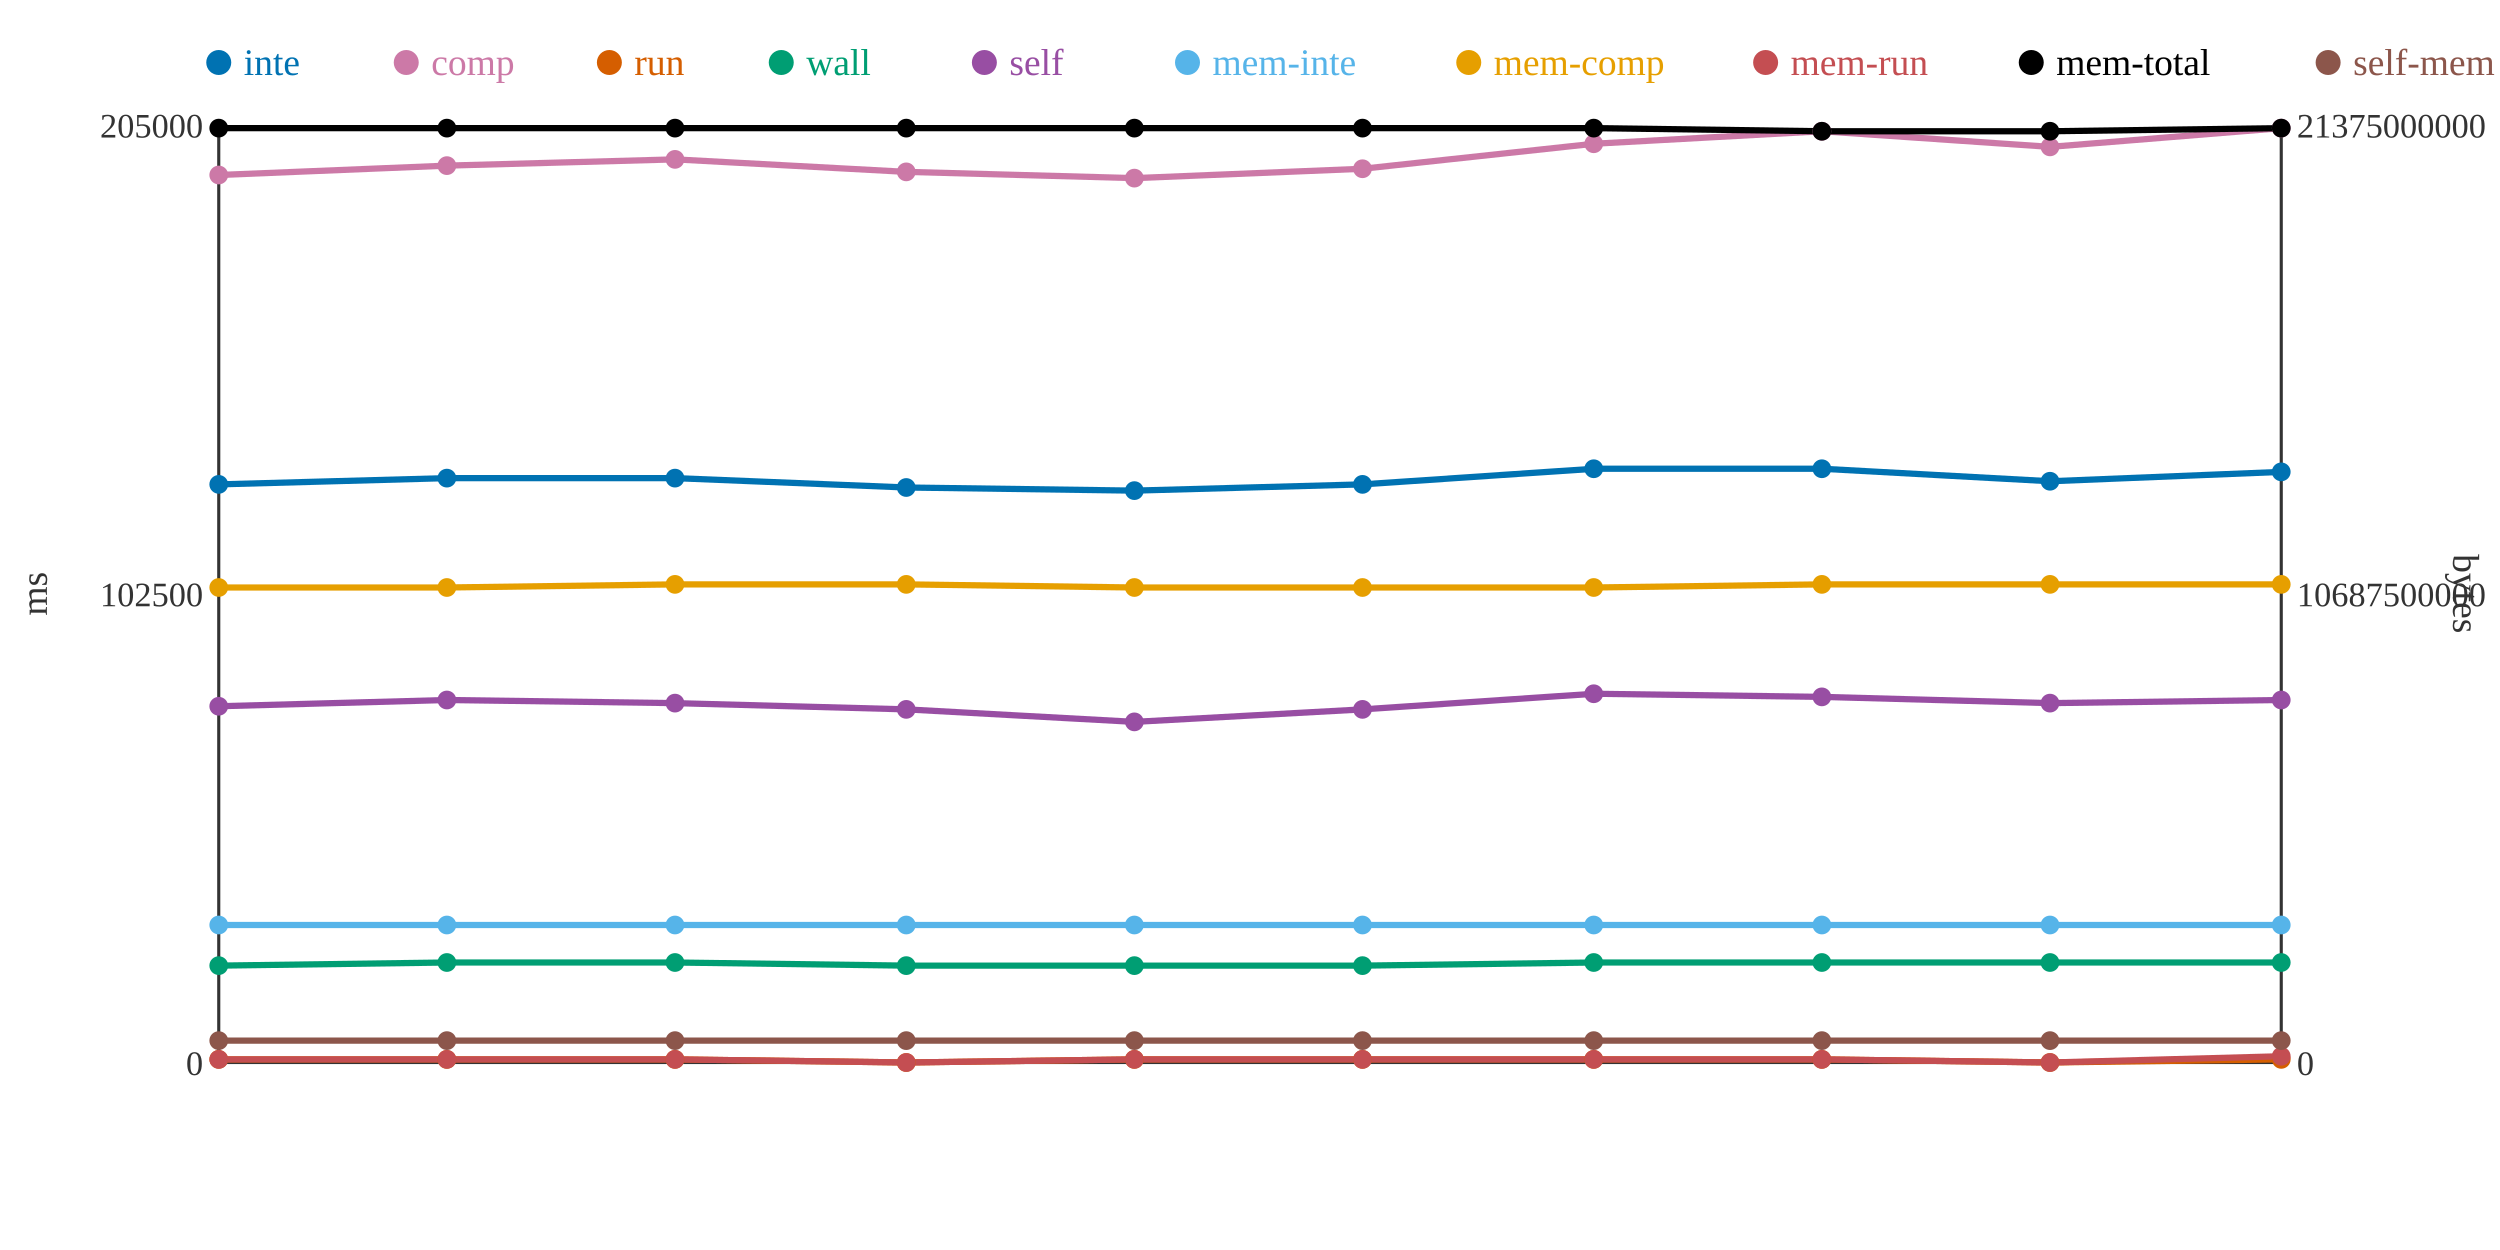
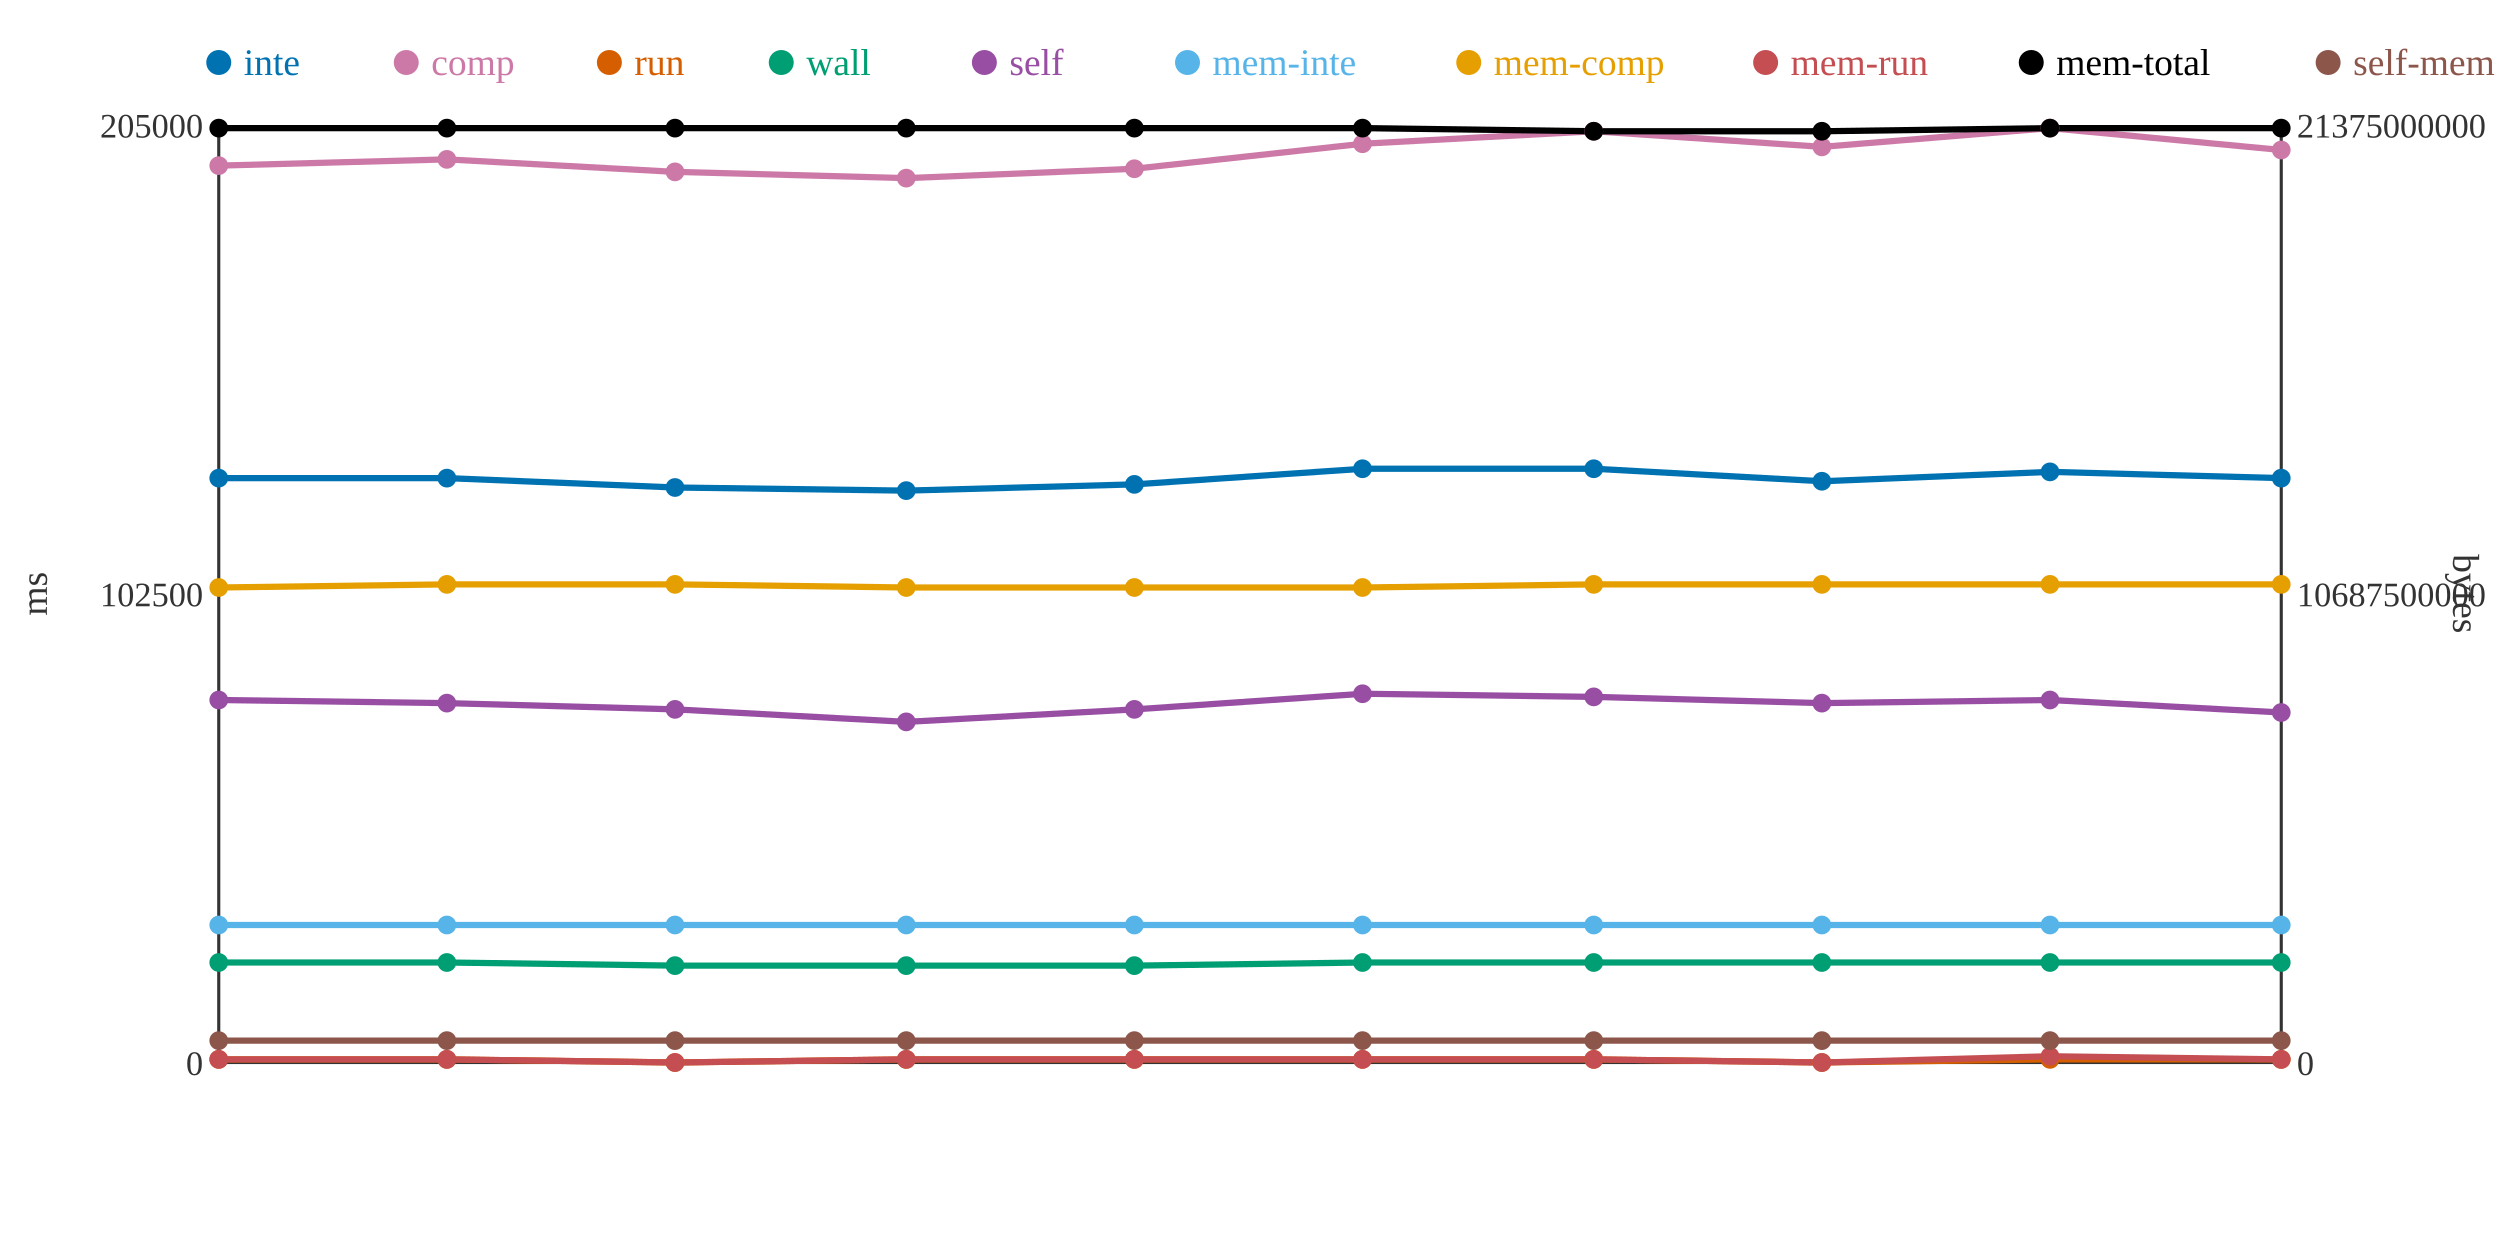
<svg xmlns="http://www.w3.org/2000/svg" width="800" height="400">
  <rect width="800" height="400" fill="white" />
  <line x1="70" y1="40" x2="70" y2="340" stroke="#333" stroke-width="1" />
  <line x1="70" y1="340" x2="730" y2="340" stroke="#333" stroke-width="1" />
  <line x1="730" y1="40" x2="730" y2="340" stroke="#333" stroke-width="1" />
  <text x="65" y="344" text-anchor="end" font-size="11" fill="#333">0</text>
  <text x="65" y="194" text-anchor="end" font-size="11" fill="#333">102500</text>
  <text x="65" y="44" text-anchor="end" font-size="11" fill="#333">205000</text>
  <text x="15" y="190" text-anchor="middle" font-size="12" fill="#333" transform="rotate(-90 15 190)">ms</text>
  <text x="735" y="344" text-anchor="start" font-size="11" fill="#333">0</text>
  <text x="735" y="194" text-anchor="start" font-size="11" fill="#333">10687500000</text>
  <text x="735" y="44" text-anchor="start" font-size="11" fill="#333">21375000000</text>
  <text x="785" y="190" text-anchor="middle" font-size="12" fill="#333" transform="rotate(90 785 190)">bytes</text>
-   <polyline points="70,155 143,153 216,153 290,156 363,157 436,155 510,150 583,150 656,154 730,151" fill="none" stroke="#0072B2" stroke-width="2" />
-   <polyline points="70,56 143,53 216,51 290,55 363,57 436,54 510,46 583,42 656,47 730,41" fill="none" stroke="#CC79A7" stroke-width="2" />
-   <polyline points="70,339 143,339 216,339 290,340 363,339 436,339 510,339 583,339 656,340 730,339" fill="none" stroke="#D55E00" stroke-width="2" />
-   <polyline points="70,309 143,308 216,308 290,309 363,309 436,309 510,308 583,308 656,308 730,308" fill="none" stroke="#009E73" stroke-width="2" />
-   <polyline points="70,226 143,224 216,225 290,227 363,231 436,227 510,222 583,223 656,225 730,224" fill="none" stroke="#984EA3" stroke-width="2" />
+   <polyline points="70,153 143,153 216,156 290,157 363,155 436,150 510,150 583,154 656,151 730,153" fill="none" stroke="#0072B2" stroke-width="2" />
+   <polyline points="70,53 143,51 216,55 290,57 363,54 436,46 510,42 583,47 656,41 730,48" fill="none" stroke="#CC79A7" stroke-width="2" />
+   <polyline points="70,339 143,339 216,340 290,339 363,339 436,339 510,339 583,340 656,339 730,339" fill="none" stroke="#D55E00" stroke-width="2" />
+   <polyline points="70,308 143,308 216,309 290,309 363,309 436,308 510,308 583,308 656,308 730,308" fill="none" stroke="#009E73" stroke-width="2" />
+   <polyline points="70,224 143,225 216,227 290,231 363,227 436,222 510,223 583,225 656,224 730,228" fill="none" stroke="#984EA3" stroke-width="2" />
  <polyline points="70,296 143,296 216,296 290,296 363,296 436,296 510,296 583,296 656,296 730,296" fill="none" stroke="#56B4E9" stroke-width="2" />
-   <polyline points="70,188 143,188 216,187 290,187 363,188 436,188 510,188 583,187 656,187 730,187" fill="none" stroke="#E69F00" stroke-width="2" />
-   <polyline points="70,339 143,339 216,339 290,340 363,339 436,339 510,339 583,339 656,340 730,338" fill="none" stroke="#C44E52" stroke-width="2" />
-   <polyline points="70,41 143,41 216,41 290,41 363,41 436,41 510,41 583,42 656,42 730,41" fill="none" stroke="#000000" stroke-width="2" />
+   <polyline points="70,188 143,187 216,187 290,188 363,188 436,188 510,187 583,187 656,187 730,187" fill="none" stroke="#E69F00" stroke-width="2" />
+   <polyline points="70,339 143,339 216,340 290,339 363,339 436,339 510,339 583,340 656,338 730,339" fill="none" stroke="#C44E52" stroke-width="2" />
+   <polyline points="70,41 143,41 216,41 290,41 363,41 436,41 510,42 583,42 656,41 730,41" fill="none" stroke="#000000" stroke-width="2" />
  <polyline points="70,333 143,333 216,333 290,333 363,333 436,333 510,333 583,333 656,333 730,333" fill="none" stroke="#8C564B" stroke-width="2" />
-   <circle cx="70" cy="155" r="3" fill="#0072B2" />
-   <circle cx="70" cy="56" r="3" fill="#CC79A7" />
+   <circle cx="70" cy="153" r="3" fill="#0072B2" />
+   <circle cx="70" cy="53" r="3" fill="#CC79A7" />
  <circle cx="70" cy="339" r="3" fill="#D55E00" />
-   <circle cx="70" cy="309" r="3" fill="#009E73" />
-   <circle cx="70" cy="226" r="3" fill="#984EA3" />
+   <circle cx="70" cy="308" r="3" fill="#009E73" />
+   <circle cx="70" cy="224" r="3" fill="#984EA3" />
  <circle cx="70" cy="296" r="3" fill="#56B4E9" />
  <circle cx="70" cy="188" r="3" fill="#E69F00" />
  <circle cx="70" cy="339" r="3" fill="#C44E52" />
  <circle cx="70" cy="41" r="3" fill="#000000" />
  <circle cx="70" cy="333" r="3" fill="#8C564B" />
  <circle cx="143" cy="153" r="3" fill="#0072B2" />
-   <circle cx="143" cy="53" r="3" fill="#CC79A7" />
+   <circle cx="143" cy="51" r="3" fill="#CC79A7" />
  <circle cx="143" cy="339" r="3" fill="#D55E00" />
  <circle cx="143" cy="308" r="3" fill="#009E73" />
-   <circle cx="143" cy="224" r="3" fill="#984EA3" />
+   <circle cx="143" cy="225" r="3" fill="#984EA3" />
  <circle cx="143" cy="296" r="3" fill="#56B4E9" />
-   <circle cx="143" cy="188" r="3" fill="#E69F00" />
+   <circle cx="143" cy="187" r="3" fill="#E69F00" />
  <circle cx="143" cy="339" r="3" fill="#C44E52" />
  <circle cx="143" cy="41" r="3" fill="#000000" />
  <circle cx="143" cy="333" r="3" fill="#8C564B" />
-   <circle cx="216" cy="153" r="3" fill="#0072B2" />
-   <circle cx="216" cy="51" r="3" fill="#CC79A7" />
-   <circle cx="216" cy="339" r="3" fill="#D55E00" />
-   <circle cx="216" cy="308" r="3" fill="#009E73" />
-   <circle cx="216" cy="225" r="3" fill="#984EA3" />
+   <circle cx="216" cy="156" r="3" fill="#0072B2" />
+   <circle cx="216" cy="55" r="3" fill="#CC79A7" />
+   <circle cx="216" cy="340" r="3" fill="#D55E00" />
+   <circle cx="216" cy="309" r="3" fill="#009E73" />
+   <circle cx="216" cy="227" r="3" fill="#984EA3" />
  <circle cx="216" cy="296" r="3" fill="#56B4E9" />
  <circle cx="216" cy="187" r="3" fill="#E69F00" />
-   <circle cx="216" cy="339" r="3" fill="#C44E52" />
+   <circle cx="216" cy="340" r="3" fill="#C44E52" />
  <circle cx="216" cy="41" r="3" fill="#000000" />
  <circle cx="216" cy="333" r="3" fill="#8C564B" />
-   <circle cx="290" cy="156" r="3" fill="#0072B2" />
-   <circle cx="290" cy="55" r="3" fill="#CC79A7" />
-   <circle cx="290" cy="340" r="3" fill="#D55E00" />
+   <circle cx="290" cy="157" r="3" fill="#0072B2" />
+   <circle cx="290" cy="57" r="3" fill="#CC79A7" />
+   <circle cx="290" cy="339" r="3" fill="#D55E00" />
  <circle cx="290" cy="309" r="3" fill="#009E73" />
-   <circle cx="290" cy="227" r="3" fill="#984EA3" />
+   <circle cx="290" cy="231" r="3" fill="#984EA3" />
  <circle cx="290" cy="296" r="3" fill="#56B4E9" />
-   <circle cx="290" cy="187" r="3" fill="#E69F00" />
-   <circle cx="290" cy="340" r="3" fill="#C44E52" />
+   <circle cx="290" cy="188" r="3" fill="#E69F00" />
+   <circle cx="290" cy="339" r="3" fill="#C44E52" />
  <circle cx="290" cy="41" r="3" fill="#000000" />
  <circle cx="290" cy="333" r="3" fill="#8C564B" />
-   <circle cx="363" cy="157" r="3" fill="#0072B2" />
-   <circle cx="363" cy="57" r="3" fill="#CC79A7" />
+   <circle cx="363" cy="155" r="3" fill="#0072B2" />
+   <circle cx="363" cy="54" r="3" fill="#CC79A7" />
  <circle cx="363" cy="339" r="3" fill="#D55E00" />
  <circle cx="363" cy="309" r="3" fill="#009E73" />
-   <circle cx="363" cy="231" r="3" fill="#984EA3" />
+   <circle cx="363" cy="227" r="3" fill="#984EA3" />
  <circle cx="363" cy="296" r="3" fill="#56B4E9" />
  <circle cx="363" cy="188" r="3" fill="#E69F00" />
  <circle cx="363" cy="339" r="3" fill="#C44E52" />
  <circle cx="363" cy="41" r="3" fill="#000000" />
  <circle cx="363" cy="333" r="3" fill="#8C564B" />
-   <circle cx="436" cy="155" r="3" fill="#0072B2" />
-   <circle cx="436" cy="54" r="3" fill="#CC79A7" />
+   <circle cx="436" cy="150" r="3" fill="#0072B2" />
+   <circle cx="436" cy="46" r="3" fill="#CC79A7" />
  <circle cx="436" cy="339" r="3" fill="#D55E00" />
-   <circle cx="436" cy="309" r="3" fill="#009E73" />
-   <circle cx="436" cy="227" r="3" fill="#984EA3" />
+   <circle cx="436" cy="308" r="3" fill="#009E73" />
+   <circle cx="436" cy="222" r="3" fill="#984EA3" />
  <circle cx="436" cy="296" r="3" fill="#56B4E9" />
  <circle cx="436" cy="188" r="3" fill="#E69F00" />
  <circle cx="436" cy="339" r="3" fill="#C44E52" />
  <circle cx="436" cy="41" r="3" fill="#000000" />
  <circle cx="436" cy="333" r="3" fill="#8C564B" />
  <circle cx="510" cy="150" r="3" fill="#0072B2" />
-   <circle cx="510" cy="46" r="3" fill="#CC79A7" />
+   <circle cx="510" cy="42" r="3" fill="#CC79A7" />
  <circle cx="510" cy="339" r="3" fill="#D55E00" />
  <circle cx="510" cy="308" r="3" fill="#009E73" />
-   <circle cx="510" cy="222" r="3" fill="#984EA3" />
+   <circle cx="510" cy="223" r="3" fill="#984EA3" />
  <circle cx="510" cy="296" r="3" fill="#56B4E9" />
-   <circle cx="510" cy="188" r="3" fill="#E69F00" />
+   <circle cx="510" cy="187" r="3" fill="#E69F00" />
  <circle cx="510" cy="339" r="3" fill="#C44E52" />
-   <circle cx="510" cy="41" r="3" fill="#000000" />
+   <circle cx="510" cy="42" r="3" fill="#000000" />
  <circle cx="510" cy="333" r="3" fill="#8C564B" />
-   <circle cx="583" cy="150" r="3" fill="#0072B2" />
-   <circle cx="583" cy="42" r="3" fill="#CC79A7" />
-   <circle cx="583" cy="339" r="3" fill="#D55E00" />
+   <circle cx="583" cy="154" r="3" fill="#0072B2" />
+   <circle cx="583" cy="47" r="3" fill="#CC79A7" />
+   <circle cx="583" cy="340" r="3" fill="#D55E00" />
  <circle cx="583" cy="308" r="3" fill="#009E73" />
-   <circle cx="583" cy="223" r="3" fill="#984EA3" />
+   <circle cx="583" cy="225" r="3" fill="#984EA3" />
  <circle cx="583" cy="296" r="3" fill="#56B4E9" />
  <circle cx="583" cy="187" r="3" fill="#E69F00" />
-   <circle cx="583" cy="339" r="3" fill="#C44E52" />
+   <circle cx="583" cy="340" r="3" fill="#C44E52" />
  <circle cx="583" cy="42" r="3" fill="#000000" />
  <circle cx="583" cy="333" r="3" fill="#8C564B" />
-   <circle cx="656" cy="154" r="3" fill="#0072B2" />
-   <circle cx="656" cy="47" r="3" fill="#CC79A7" />
-   <circle cx="656" cy="340" r="3" fill="#D55E00" />
+   <circle cx="656" cy="151" r="3" fill="#0072B2" />
+   <circle cx="656" cy="41" r="3" fill="#CC79A7" />
+   <circle cx="656" cy="339" r="3" fill="#D55E00" />
  <circle cx="656" cy="308" r="3" fill="#009E73" />
-   <circle cx="656" cy="225" r="3" fill="#984EA3" />
+   <circle cx="656" cy="224" r="3" fill="#984EA3" />
  <circle cx="656" cy="296" r="3" fill="#56B4E9" />
  <circle cx="656" cy="187" r="3" fill="#E69F00" />
-   <circle cx="656" cy="340" r="3" fill="#C44E52" />
-   <circle cx="656" cy="42" r="3" fill="#000000" />
+   <circle cx="656" cy="338" r="3" fill="#C44E52" />
+   <circle cx="656" cy="41" r="3" fill="#000000" />
  <circle cx="656" cy="333" r="3" fill="#8C564B" />
-   <circle cx="730" cy="151" r="3" fill="#0072B2" />
-   <circle cx="730" cy="41" r="3" fill="#CC79A7" />
+   <circle cx="730" cy="153" r="3" fill="#0072B2" />
+   <circle cx="730" cy="48" r="3" fill="#CC79A7" />
  <circle cx="730" cy="339" r="3" fill="#D55E00" />
  <circle cx="730" cy="308" r="3" fill="#009E73" />
-   <circle cx="730" cy="224" r="3" fill="#984EA3" />
+   <circle cx="730" cy="228" r="3" fill="#984EA3" />
  <circle cx="730" cy="296" r="3" fill="#56B4E9" />
  <circle cx="730" cy="187" r="3" fill="#E69F00" />
-   <circle cx="730" cy="338" r="3" fill="#C44E52" />
+   <circle cx="730" cy="339" r="3" fill="#C44E52" />
  <circle cx="730" cy="41" r="3" fill="#000000" />
  <circle cx="730" cy="333" r="3" fill="#8C564B" />
  <circle cx="70" cy="20" r="4" fill="#0072B2" />
  <text x="78" y="24" text-anchor="start" font-size="12" fill="#0072B2">inte</text>
  <circle cx="130" cy="20" r="4" fill="#CC79A7" />
  <text x="138" y="24" text-anchor="start" font-size="12" fill="#CC79A7">comp</text>
  <circle cx="195" cy="20" r="4" fill="#D55E00" />
  <text x="203" y="24" text-anchor="start" font-size="12" fill="#D55E00">run</text>
  <circle cx="250" cy="20" r="4" fill="#009E73" />
  <text x="258" y="24" text-anchor="start" font-size="12" fill="#009E73">wall</text>
  <circle cx="315" cy="20" r="4" fill="#984EA3" />
  <text x="323" y="24" text-anchor="start" font-size="12" fill="#984EA3">self</text>
  <circle cx="380" cy="20" r="4" fill="#56B4E9" />
  <text x="388" y="24" text-anchor="start" font-size="12" fill="#56B4E9">mem-inte</text>
  <circle cx="470" cy="20" r="4" fill="#E69F00" />
  <text x="478" y="24" text-anchor="start" font-size="12" fill="#E69F00">mem-comp</text>
  <circle cx="565" cy="20" r="4" fill="#C44E52" />
  <text x="573" y="24" text-anchor="start" font-size="12" fill="#C44E52">mem-run</text>
  <circle cx="650" cy="20" r="4" fill="#000000" />
  <text x="658" y="24" text-anchor="start" font-size="12" fill="#000000">mem-total</text>
  <circle cx="745" cy="20" r="4" fill="#8C564B" />
  <text x="753" y="24" text-anchor="start" font-size="12" fill="#8C564B">self-mem</text>
</svg>
